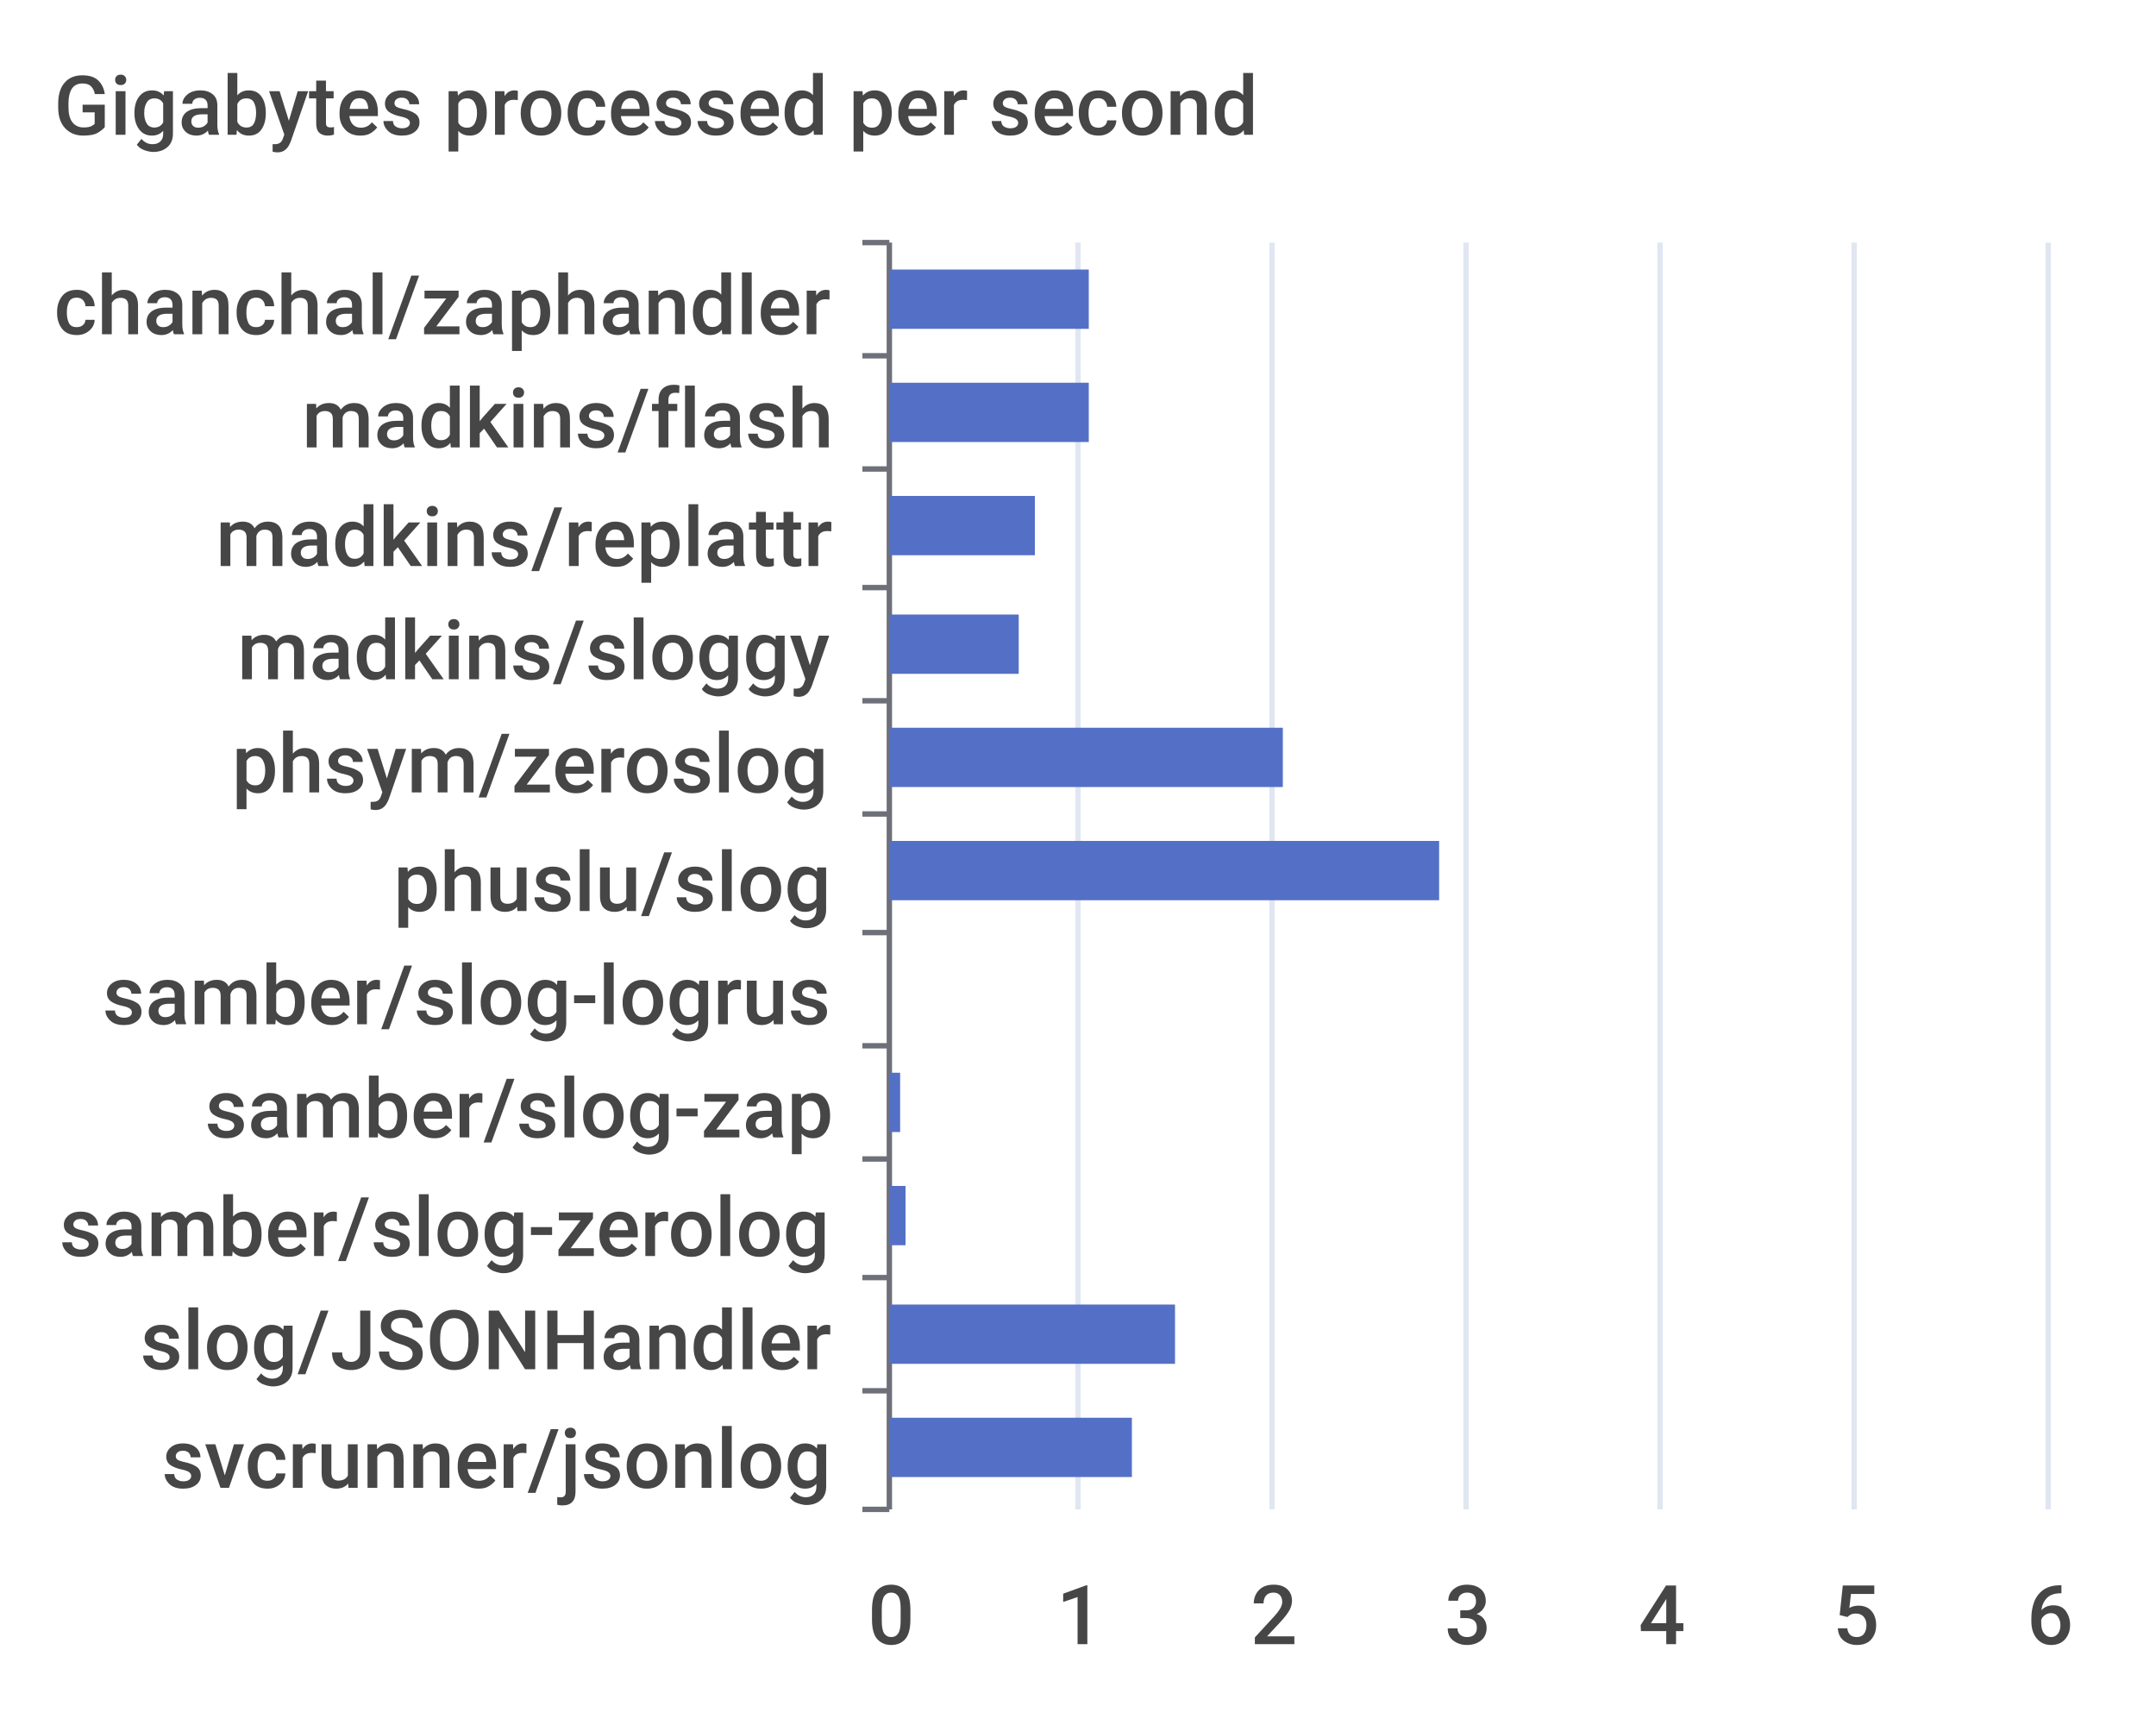
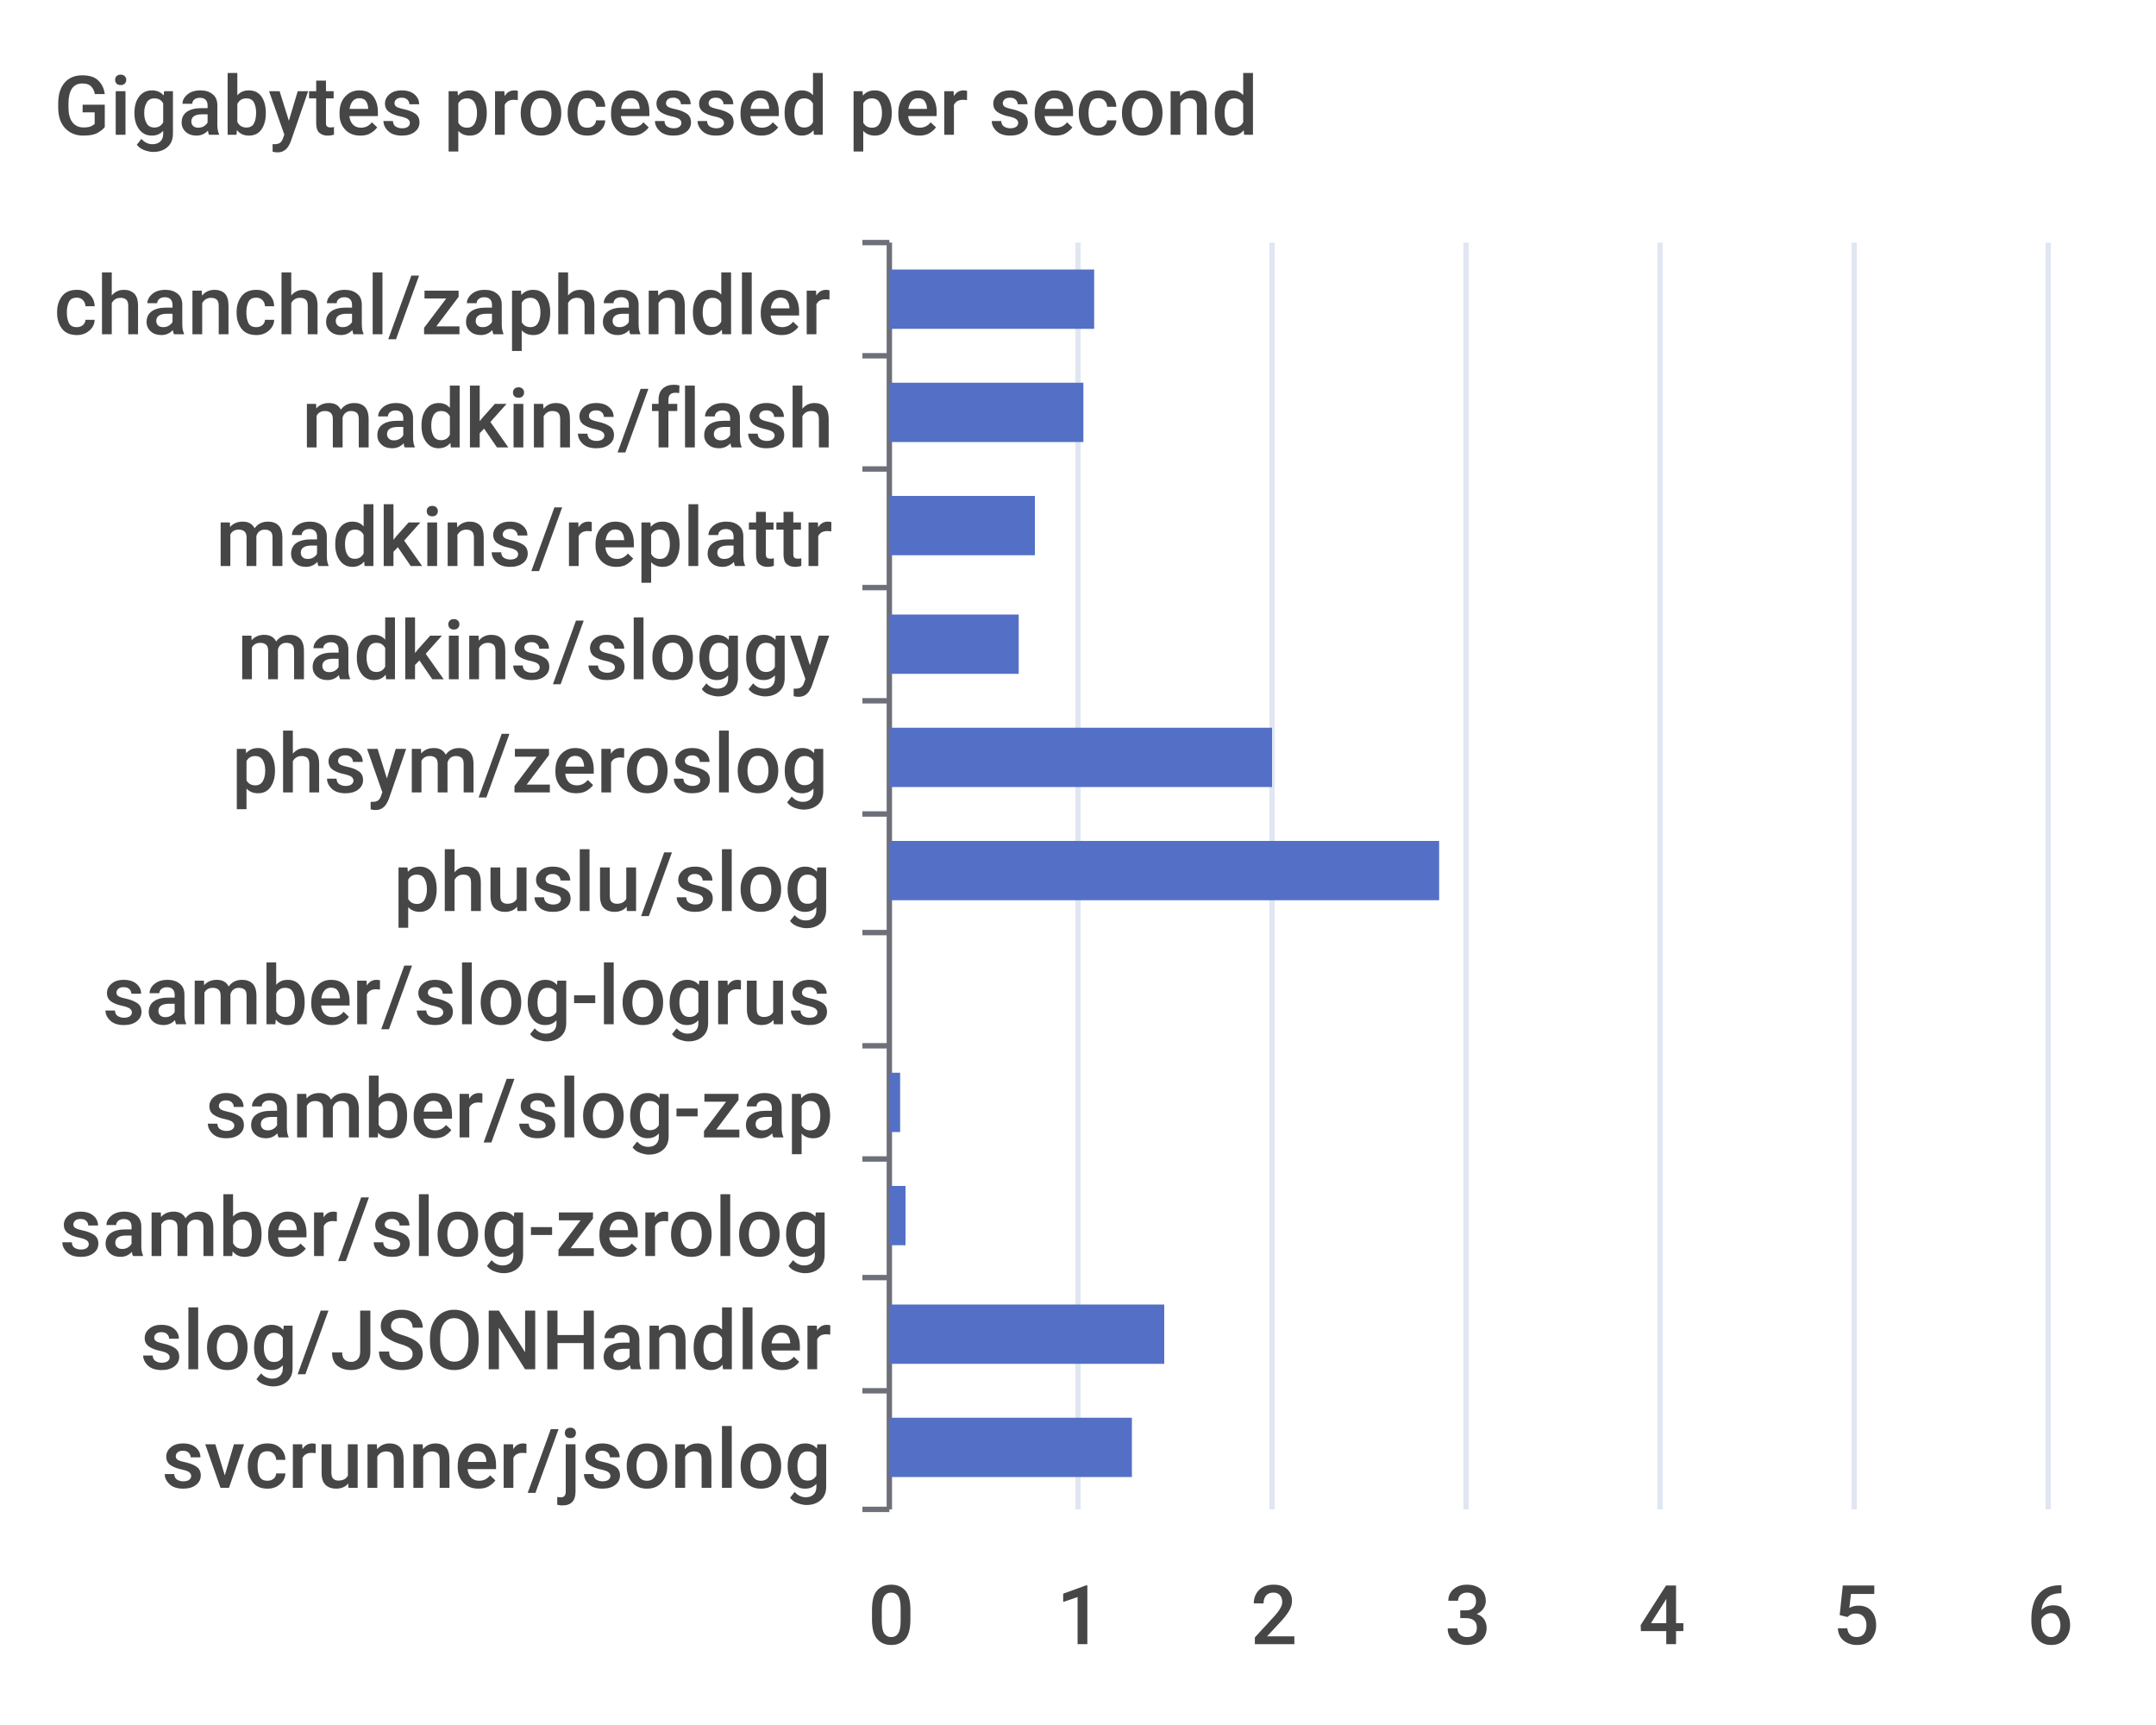
<svg xmlns="http://www.w3.org/2000/svg" width="400" height="320">\n<path d="M 0 0 L 400 0 L 400 320 L 0 320 L 0 0" style="stroke-width:0;stroke:none;fill:rgba(255,255,255,1.0)" />
  <text x="10" y="25" style="stroke-width:0;stroke:none;fill:rgba(70,70,70,1.0);font-size:15.3px;font-family:'Roboto Medium',sans-serif">Gigabytes processed per second</text>
  <path d="M 160 45 L 165 45" style="stroke-width:1;stroke:rgba(110,112,121,1.0);fill:none" />
  <path d="M 160 66 L 165 66" style="stroke-width:1;stroke:rgba(110,112,121,1.0);fill:none" />
  <path d="M 160 87 L 165 87" style="stroke-width:1;stroke:rgba(110,112,121,1.0);fill:none" />
  <path d="M 160 109 L 165 109" style="stroke-width:1;stroke:rgba(110,112,121,1.0);fill:none" />
  <path d="M 160 130 L 165 130" style="stroke-width:1;stroke:rgba(110,112,121,1.0);fill:none" />
  <path d="M 160 151 L 165 151" style="stroke-width:1;stroke:rgba(110,112,121,1.0);fill:none" />
  <path d="M 160 173 L 165 173" style="stroke-width:1;stroke:rgba(110,112,121,1.0);fill:none" />
  <path d="M 160 194 L 165 194" style="stroke-width:1;stroke:rgba(110,112,121,1.0);fill:none" />
  <path d="M 160 215 L 165 215" style="stroke-width:1;stroke:rgba(110,112,121,1.0);fill:none" />
  <path d="M 160 237 L 165 237" style="stroke-width:1;stroke:rgba(110,112,121,1.0);fill:none" />
  <path d="M 160 258 L 165 258" style="stroke-width:1;stroke:rgba(110,112,121,1.0);fill:none" />
  <path d="M 160 280 L 165 280" style="stroke-width:1;stroke:rgba(110,112,121,1.0);fill:none" />
  <path d="M 165 45 L 165 280" style="stroke-width:1;stroke:rgba(110,112,121,1.0);fill:none" />
  <text x="10" y="62" style="stroke-width:0;stroke:none;fill:rgba(70,70,70,1.0);font-size:15.3px;font-family:'Roboto Medium',sans-serif">chanchal/zaphandler</text>
  <text x="56" y="83" style="stroke-width:0;stroke:none;fill:rgba(70,70,70,1.0);font-size:15.3px;font-family:'Roboto Medium',sans-serif">madkins/flash</text>
  <text x="40" y="105" style="stroke-width:0;stroke:none;fill:rgba(70,70,70,1.0);font-size:15.3px;font-family:'Roboto Medium',sans-serif">madkins/replattr</text>
  <text x="44" y="126" style="stroke-width:0;stroke:none;fill:rgba(70,70,70,1.0);font-size:15.3px;font-family:'Roboto Medium',sans-serif">madkins/sloggy</text>
  <text x="43" y="147" style="stroke-width:0;stroke:none;fill:rgba(70,70,70,1.0);font-size:15.3px;font-family:'Roboto Medium',sans-serif">phsym/zeroslog</text>
  <text x="73" y="169" style="stroke-width:0;stroke:none;fill:rgba(70,70,70,1.0);font-size:15.3px;font-family:'Roboto Medium',sans-serif">phuslu/slog</text>
  <text x="19" y="190" style="stroke-width:0;stroke:none;fill:rgba(70,70,70,1.0);font-size:15.3px;font-family:'Roboto Medium',sans-serif">samber/slog-logrus</text>
  <text x="38" y="211" style="stroke-width:0;stroke:none;fill:rgba(70,70,70,1.0);font-size:15.3px;font-family:'Roboto Medium',sans-serif">samber/slog-zap</text>
  <text x="11" y="233" style="stroke-width:0;stroke:none;fill:rgba(70,70,70,1.0);font-size:15.3px;font-family:'Roboto Medium',sans-serif">samber/slog-zerolog</text>
  <text x="26" y="254" style="stroke-width:0;stroke:none;fill:rgba(70,70,70,1.0);font-size:15.3px;font-family:'Roboto Medium',sans-serif">slog/JSONHandler</text>
  <text x="30" y="276" style="stroke-width:0;stroke:none;fill:rgba(70,70,70,1.0);font-size:15.3px;font-family:'Roboto Medium',sans-serif">svcrunner/jsonlog</text>
  <text x="161" y="305" style="stroke-width:0;stroke:none;fill:rgba(70,70,70,1.0);font-size:15.3px;font-family:'Roboto Medium',sans-serif">0</text>
  <text x="196" y="305" style="stroke-width:0;stroke:none;fill:rgba(70,70,70,1.0);font-size:15.3px;font-family:'Roboto Medium',sans-serif">1</text>
  <text x="232" y="305" style="stroke-width:0;stroke:none;fill:rgba(70,70,70,1.0);font-size:15.3px;font-family:'Roboto Medium',sans-serif">2</text>
  <text x="268" y="305" style="stroke-width:0;stroke:none;fill:rgba(70,70,70,1.0);font-size:15.3px;font-family:'Roboto Medium',sans-serif">3</text>
  <text x="304" y="305" style="stroke-width:0;stroke:none;fill:rgba(70,70,70,1.0);font-size:15.3px;font-family:'Roboto Medium',sans-serif">4</text>
  <text x="340" y="305" style="stroke-width:0;stroke:none;fill:rgba(70,70,70,1.0);font-size:15.3px;font-family:'Roboto Medium',sans-serif">5</text>
  <text x="376" y="305" style="stroke-width:0;stroke:none;fill:rgba(70,70,70,1.0);font-size:15.3px;font-family:'Roboto Medium',sans-serif">6</text>
  <path d="M 200 45 L 200 280" style="stroke-width:1;stroke:rgba(224,230,242,1.0);fill:none" />
  <path d="M 236 45 L 236 280" style="stroke-width:1;stroke:rgba(224,230,242,1.0);fill:none" />
  <path d="M 272 45 L 272 280" style="stroke-width:1;stroke:rgba(224,230,242,1.0);fill:none" />
  <path d="M 308 45 L 308 280" style="stroke-width:1;stroke:rgba(224,230,242,1.0);fill:none" />
  <path d="M 344 45 L 344 280" style="stroke-width:1;stroke:rgba(224,230,242,1.0);fill:none" />
  <path d="M 380 45 L 380 280" style="stroke-width:1;stroke:rgba(224,230,242,1.0);fill:none" />
  <path d="M 165 263 L 210 263 L 210 274 L 165 274 L 165 263" style="stroke-width:0;stroke:none;fill:rgba(84,112,198,1.0)" />
-   <path d="M 165 242 L 218 242 L 218 253 L 165 253 L 165 242" style="stroke-width:0;stroke:none;fill:rgba(84,112,198,1.0)" />
+   <path d="M 165 242 L 216 242 L 216 253 L 165 253 L 165 242" style="stroke-width:0;stroke:none;fill:rgba(84,112,198,1.0)" />
  <path d="M 165 220 L 168 220 L 168 231 L 165 231 L 165 220" style="stroke-width:0;stroke:none;fill:rgba(84,112,198,1.0)" />
  <path d="M 165 199 L 167 199 L 167 210 L 165 210 L 165 199" style="stroke-width:0;stroke:none;fill:rgba(84,112,198,1.0)" />
  <path d="M 165 178 L 165 178 L 165 189 L 165 189 L 165 178" style="stroke-width:0;stroke:none;fill:rgba(84,112,198,1.0)" />
  <path d="M 165 156 L 267 156 L 267 167 L 165 167 L 165 156" style="stroke-width:0;stroke:none;fill:rgba(84,112,198,1.0)" />
-   <path d="M 165 135 L 238 135 L 238 146 L 165 146 L 165 135" style="stroke-width:0;stroke:none;fill:rgba(84,112,198,1.0)" />
+   <path d="M 165 135 L 236 135 L 236 146 L 165 146 L 165 135" style="stroke-width:0;stroke:none;fill:rgba(84,112,198,1.0)" />
  <path d="M 165 114 L 189 114 L 189 125 L 165 125 L 165 114" style="stroke-width:0;stroke:none;fill:rgba(84,112,198,1.0)" />
  <path d="M 165 92 L 192 92 L 192 103 L 165 103 L 165 92" style="stroke-width:0;stroke:none;fill:rgba(84,112,198,1.0)" />
-   <path d="M 165 71 L 202 71 L 202 82 L 165 82 L 165 71" style="stroke-width:0;stroke:none;fill:rgba(84,112,198,1.0)" />
-   <path d="M 165 50 L 202 50 L 202 61 L 165 61 L 165 50" style="stroke-width:0;stroke:none;fill:rgba(84,112,198,1.0)" />
+   <path d="M 165 71 L 201 71 L 201 82 L 165 82 L 165 71" style="stroke-width:0;stroke:none;fill:rgba(84,112,198,1.0)" />
+   <path d="M 165 50 L 203 50 L 203 61 L 165 61 L 165 50" style="stroke-width:0;stroke:none;fill:rgba(84,112,198,1.0)" />
</svg>
